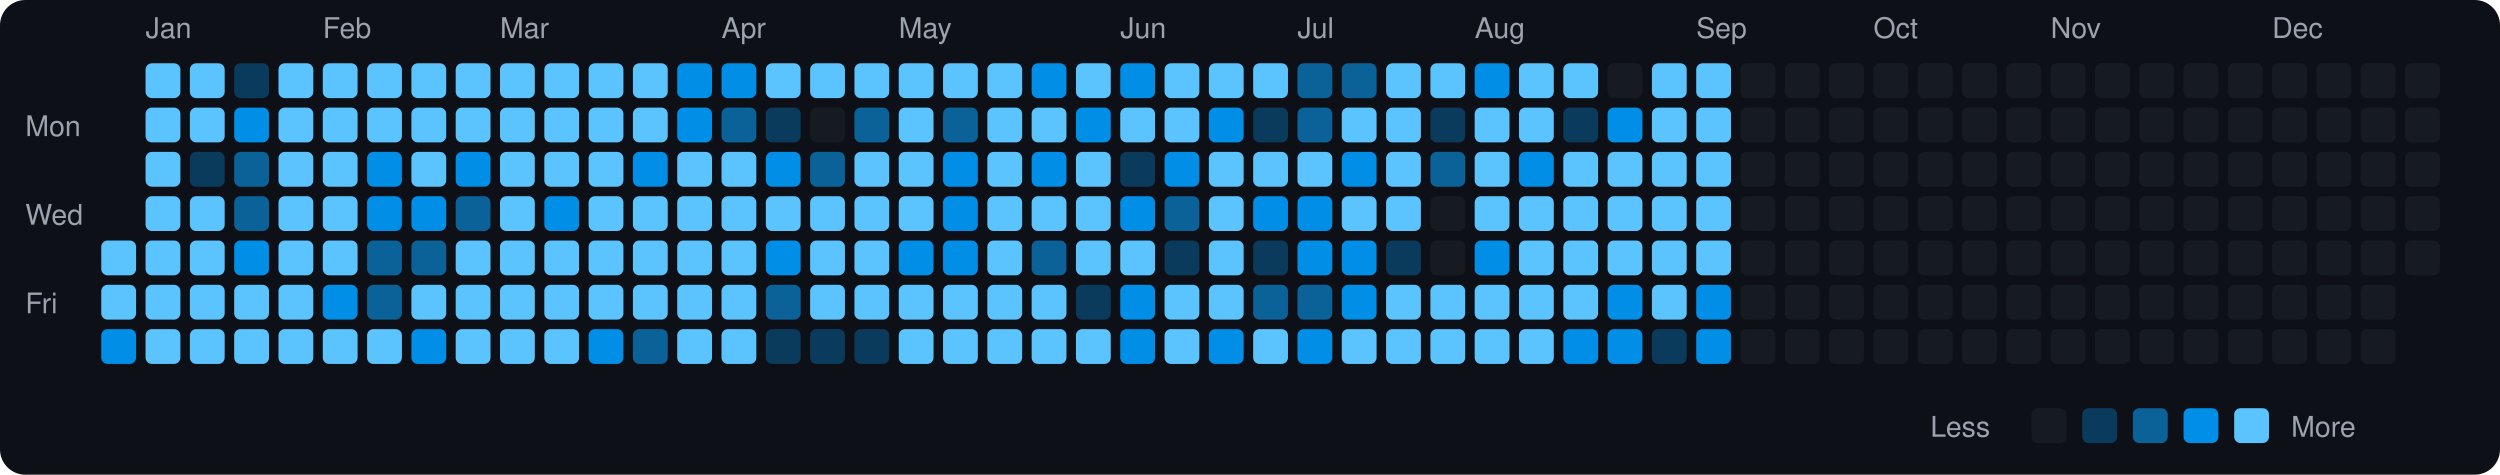
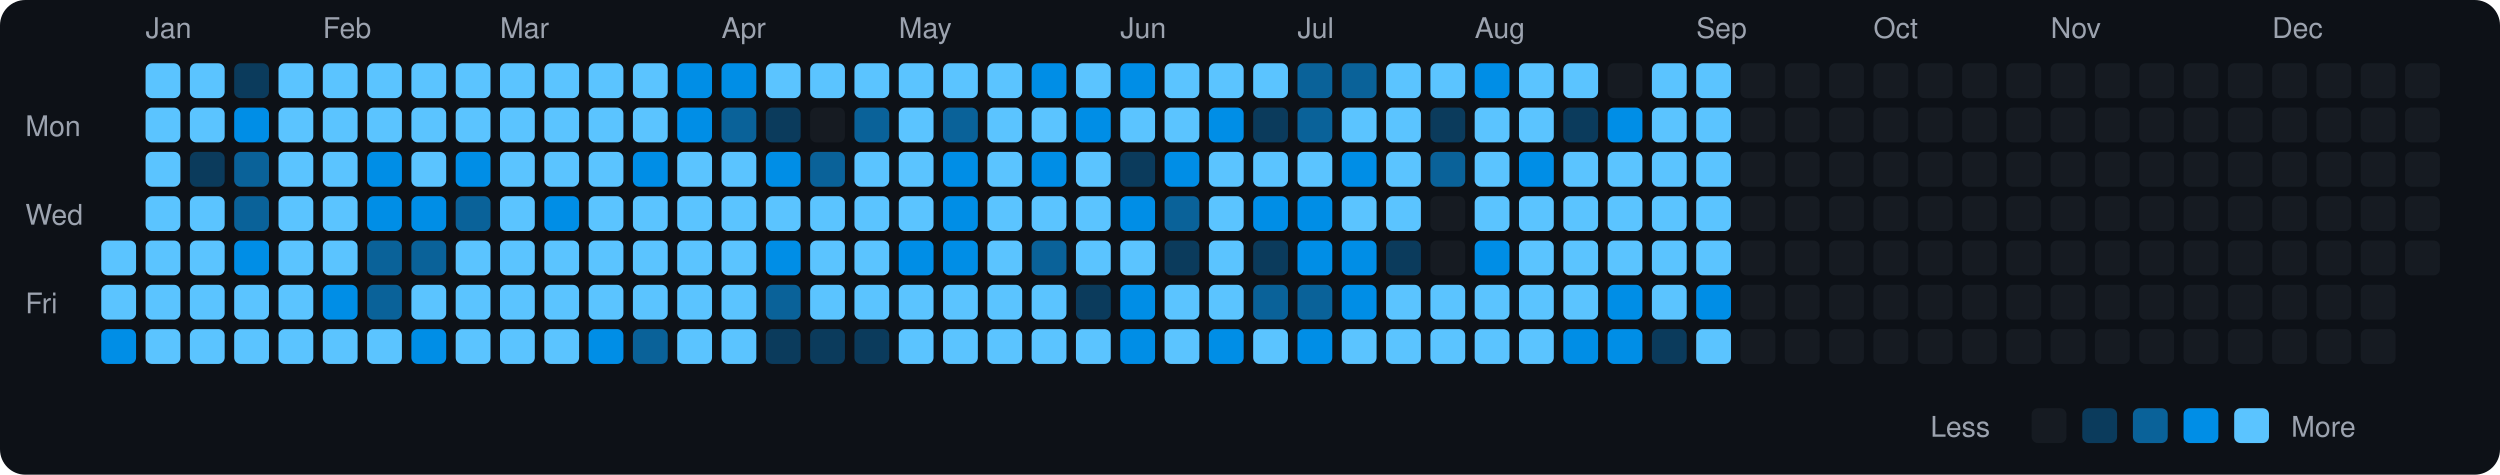
<svg xmlns="http://www.w3.org/2000/svg" viewBox="0 0 790 150" width="790" height="150">
  <rect width="790" height="150" fill="#0d1117" rx="8" ry="8" />
  <text x="8" y="43" fill="#9ca3af" font-size="9" font-family="-apple-system, BlinkMacSystemFont, 'Segoe UI', Helvetica, Arial, sans-serif">Mon</text>
  <text x="8" y="71" fill="#9ca3af" font-size="9" font-family="-apple-system, BlinkMacSystemFont, 'Segoe UI', Helvetica, Arial, sans-serif">Wed</text>
  <text x="8" y="99" fill="#9ca3af" font-size="9" font-family="-apple-system, BlinkMacSystemFont, 'Segoe UI', Helvetica, Arial, sans-serif">Fri</text>
  <rect x="32" y="76" width="11" height="11" rx="2" ry="2" fill="#5bc4ff">
    </rect>
  <rect x="32" y="90" width="11" height="11" rx="2" ry="2" fill="#5bc4ff">
    </rect>
  <rect x="32" y="104" width="11" height="11" rx="2" ry="2" fill="#008ee6">
    </rect>
  <text x="46" y="12" fill="#9ca3af" font-size="9" font-family="-apple-system, BlinkMacSystemFont, 'Segoe UI', Helvetica, Arial, sans-serif">Jan</text>
  <rect x="46" y="20" width="11" height="11" rx="2" ry="2" fill="#5bc4ff">
    </rect>
  <rect x="46" y="34" width="11" height="11" rx="2" ry="2" fill="#5bc4ff">
    </rect>
  <rect x="46" y="48" width="11" height="11" rx="2" ry="2" fill="#5bc4ff">
    </rect>
  <rect x="46" y="62" width="11" height="11" rx="2" ry="2" fill="#5bc4ff">
    </rect>
  <rect x="46" y="76" width="11" height="11" rx="2" ry="2" fill="#5bc4ff">
    </rect>
  <rect x="46" y="90" width="11" height="11" rx="2" ry="2" fill="#5bc4ff">
    </rect>
  <rect x="46" y="104" width="11" height="11" rx="2" ry="2" fill="#5bc4ff">
    </rect>
  <rect x="60" y="20" width="11" height="11" rx="2" ry="2" fill="#5bc4ff">
    </rect>
  <rect x="60" y="34" width="11" height="11" rx="2" ry="2" fill="#5bc4ff">
    </rect>
  <rect x="60" y="48" width="11" height="11" rx="2" ry="2" fill="#0b3b5c">
    </rect>
  <rect x="60" y="62" width="11" height="11" rx="2" ry="2" fill="#5bc4ff">
    </rect>
  <rect x="60" y="76" width="11" height="11" rx="2" ry="2" fill="#5bc4ff">
    </rect>
  <rect x="60" y="90" width="11" height="11" rx="2" ry="2" fill="#5bc4ff">
    </rect>
  <rect x="60" y="104" width="11" height="11" rx="2" ry="2" fill="#5bc4ff">
    </rect>
  <rect x="74" y="20" width="11" height="11" rx="2" ry="2" fill="#0b3b5c">
    </rect>
  <rect x="74" y="34" width="11" height="11" rx="2" ry="2" fill="#008ee6">
    </rect>
  <rect x="74" y="48" width="11" height="11" rx="2" ry="2" fill="#0a6299">
    </rect>
  <rect x="74" y="62" width="11" height="11" rx="2" ry="2" fill="#0a6299">
    </rect>
  <rect x="74" y="76" width="11" height="11" rx="2" ry="2" fill="#008ee6">
    </rect>
  <rect x="74" y="90" width="11" height="11" rx="2" ry="2" fill="#5bc4ff">
    </rect>
  <rect x="74" y="104" width="11" height="11" rx="2" ry="2" fill="#5bc4ff">
    </rect>
  <rect x="88" y="20" width="11" height="11" rx="2" ry="2" fill="#5bc4ff">
    </rect>
  <rect x="88" y="34" width="11" height="11" rx="2" ry="2" fill="#5bc4ff">
    </rect>
  <rect x="88" y="48" width="11" height="11" rx="2" ry="2" fill="#5bc4ff">
    </rect>
  <rect x="88" y="62" width="11" height="11" rx="2" ry="2" fill="#5bc4ff">
    </rect>
  <rect x="88" y="76" width="11" height="11" rx="2" ry="2" fill="#5bc4ff">
    </rect>
  <rect x="88" y="90" width="11" height="11" rx="2" ry="2" fill="#5bc4ff">
    </rect>
  <rect x="88" y="104" width="11" height="11" rx="2" ry="2" fill="#5bc4ff">
    </rect>
  <text x="102" y="12" fill="#9ca3af" font-size="9" font-family="-apple-system, BlinkMacSystemFont, 'Segoe UI', Helvetica, Arial, sans-serif">Feb</text>
  <rect x="102" y="20" width="11" height="11" rx="2" ry="2" fill="#5bc4ff">
    </rect>
  <rect x="102" y="34" width="11" height="11" rx="2" ry="2" fill="#5bc4ff">
    </rect>
  <rect x="102" y="48" width="11" height="11" rx="2" ry="2" fill="#5bc4ff">
    </rect>
  <rect x="102" y="62" width="11" height="11" rx="2" ry="2" fill="#5bc4ff">
    </rect>
  <rect x="102" y="76" width="11" height="11" rx="2" ry="2" fill="#5bc4ff">
    </rect>
  <rect x="102" y="90" width="11" height="11" rx="2" ry="2" fill="#008ee6">
    </rect>
  <rect x="102" y="104" width="11" height="11" rx="2" ry="2" fill="#5bc4ff">
    </rect>
  <rect x="116" y="20" width="11" height="11" rx="2" ry="2" fill="#5bc4ff">
    </rect>
  <rect x="116" y="34" width="11" height="11" rx="2" ry="2" fill="#5bc4ff">
    </rect>
  <rect x="116" y="48" width="11" height="11" rx="2" ry="2" fill="#008ee6">
    </rect>
  <rect x="116" y="62" width="11" height="11" rx="2" ry="2" fill="#008ee6">
    </rect>
  <rect x="116" y="76" width="11" height="11" rx="2" ry="2" fill="#0a6299">
    </rect>
  <rect x="116" y="90" width="11" height="11" rx="2" ry="2" fill="#0a6299">
    </rect>
  <rect x="116" y="104" width="11" height="11" rx="2" ry="2" fill="#5bc4ff">
    </rect>
  <rect x="130" y="20" width="11" height="11" rx="2" ry="2" fill="#5bc4ff">
    </rect>
  <rect x="130" y="34" width="11" height="11" rx="2" ry="2" fill="#5bc4ff">
    </rect>
  <rect x="130" y="48" width="11" height="11" rx="2" ry="2" fill="#5bc4ff">
    </rect>
  <rect x="130" y="62" width="11" height="11" rx="2" ry="2" fill="#008ee6">
    </rect>
  <rect x="130" y="76" width="11" height="11" rx="2" ry="2" fill="#0a6299">
    </rect>
  <rect x="130" y="90" width="11" height="11" rx="2" ry="2" fill="#5bc4ff">
    </rect>
  <rect x="130" y="104" width="11" height="11" rx="2" ry="2" fill="#008ee6">
    </rect>
  <rect x="144" y="20" width="11" height="11" rx="2" ry="2" fill="#5bc4ff">
    </rect>
  <rect x="144" y="34" width="11" height="11" rx="2" ry="2" fill="#5bc4ff">
    </rect>
  <rect x="144" y="48" width="11" height="11" rx="2" ry="2" fill="#008ee6">
    </rect>
  <rect x="144" y="62" width="11" height="11" rx="2" ry="2" fill="#0a6299">
    </rect>
  <rect x="144" y="76" width="11" height="11" rx="2" ry="2" fill="#5bc4ff">
    </rect>
  <rect x="144" y="90" width="11" height="11" rx="2" ry="2" fill="#5bc4ff">
    </rect>
  <rect x="144" y="104" width="11" height="11" rx="2" ry="2" fill="#5bc4ff">
    </rect>
  <text x="158" y="12" fill="#9ca3af" font-size="9" font-family="-apple-system, BlinkMacSystemFont, 'Segoe UI', Helvetica, Arial, sans-serif">Mar</text>
  <rect x="158" y="20" width="11" height="11" rx="2" ry="2" fill="#5bc4ff">
    </rect>
  <rect x="158" y="34" width="11" height="11" rx="2" ry="2" fill="#5bc4ff">
    </rect>
  <rect x="158" y="48" width="11" height="11" rx="2" ry="2" fill="#5bc4ff">
    </rect>
  <rect x="158" y="62" width="11" height="11" rx="2" ry="2" fill="#5bc4ff">
    </rect>
  <rect x="158" y="76" width="11" height="11" rx="2" ry="2" fill="#5bc4ff">
    </rect>
  <rect x="158" y="90" width="11" height="11" rx="2" ry="2" fill="#5bc4ff">
    </rect>
  <rect x="158" y="104" width="11" height="11" rx="2" ry="2" fill="#5bc4ff">
    </rect>
  <rect x="172" y="20" width="11" height="11" rx="2" ry="2" fill="#5bc4ff">
    </rect>
  <rect x="172" y="34" width="11" height="11" rx="2" ry="2" fill="#5bc4ff">
    </rect>
  <rect x="172" y="48" width="11" height="11" rx="2" ry="2" fill="#5bc4ff">
    </rect>
  <rect x="172" y="62" width="11" height="11" rx="2" ry="2" fill="#008ee6">
    </rect>
  <rect x="172" y="76" width="11" height="11" rx="2" ry="2" fill="#5bc4ff">
    </rect>
  <rect x="172" y="90" width="11" height="11" rx="2" ry="2" fill="#5bc4ff">
    </rect>
  <rect x="172" y="104" width="11" height="11" rx="2" ry="2" fill="#5bc4ff">
    </rect>
  <rect x="186" y="20" width="11" height="11" rx="2" ry="2" fill="#5bc4ff">
    </rect>
  <rect x="186" y="34" width="11" height="11" rx="2" ry="2" fill="#5bc4ff">
    </rect>
  <rect x="186" y="48" width="11" height="11" rx="2" ry="2" fill="#5bc4ff">
    </rect>
  <rect x="186" y="62" width="11" height="11" rx="2" ry="2" fill="#5bc4ff">
    </rect>
  <rect x="186" y="76" width="11" height="11" rx="2" ry="2" fill="#5bc4ff">
    </rect>
  <rect x="186" y="90" width="11" height="11" rx="2" ry="2" fill="#5bc4ff">
    </rect>
  <rect x="186" y="104" width="11" height="11" rx="2" ry="2" fill="#008ee6">
    </rect>
  <rect x="200" y="20" width="11" height="11" rx="2" ry="2" fill="#5bc4ff">
    </rect>
  <rect x="200" y="34" width="11" height="11" rx="2" ry="2" fill="#5bc4ff">
    </rect>
  <rect x="200" y="48" width="11" height="11" rx="2" ry="2" fill="#008ee6">
    </rect>
  <rect x="200" y="62" width="11" height="11" rx="2" ry="2" fill="#5bc4ff">
    </rect>
  <rect x="200" y="76" width="11" height="11" rx="2" ry="2" fill="#5bc4ff">
    </rect>
  <rect x="200" y="90" width="11" height="11" rx="2" ry="2" fill="#5bc4ff">
    </rect>
  <rect x="200" y="104" width="11" height="11" rx="2" ry="2" fill="#0a6299">
    </rect>
  <rect x="214" y="20" width="11" height="11" rx="2" ry="2" fill="#008ee6">
    </rect>
  <rect x="214" y="34" width="11" height="11" rx="2" ry="2" fill="#008ee6">
    </rect>
  <rect x="214" y="48" width="11" height="11" rx="2" ry="2" fill="#5bc4ff">
    </rect>
  <rect x="214" y="62" width="11" height="11" rx="2" ry="2" fill="#5bc4ff">
    </rect>
  <rect x="214" y="76" width="11" height="11" rx="2" ry="2" fill="#5bc4ff">
    </rect>
  <rect x="214" y="90" width="11" height="11" rx="2" ry="2" fill="#5bc4ff">
    </rect>
  <rect x="214" y="104" width="11" height="11" rx="2" ry="2" fill="#5bc4ff">
    </rect>
  <text x="228" y="12" fill="#9ca3af" font-size="9" font-family="-apple-system, BlinkMacSystemFont, 'Segoe UI', Helvetica, Arial, sans-serif">Apr</text>
  <rect x="228" y="20" width="11" height="11" rx="2" ry="2" fill="#008ee6">
    </rect>
  <rect x="228" y="34" width="11" height="11" rx="2" ry="2" fill="#0a6299">
    </rect>
  <rect x="228" y="48" width="11" height="11" rx="2" ry="2" fill="#5bc4ff">
    </rect>
  <rect x="228" y="62" width="11" height="11" rx="2" ry="2" fill="#5bc4ff">
    </rect>
  <rect x="228" y="76" width="11" height="11" rx="2" ry="2" fill="#5bc4ff">
    </rect>
  <rect x="228" y="90" width="11" height="11" rx="2" ry="2" fill="#5bc4ff">
    </rect>
  <rect x="228" y="104" width="11" height="11" rx="2" ry="2" fill="#5bc4ff">
    </rect>
  <rect x="242" y="20" width="11" height="11" rx="2" ry="2" fill="#5bc4ff">
    </rect>
  <rect x="242" y="34" width="11" height="11" rx="2" ry="2" fill="#0b3b5c">
    </rect>
  <rect x="242" y="48" width="11" height="11" rx="2" ry="2" fill="#008ee6">
    </rect>
  <rect x="242" y="62" width="11" height="11" rx="2" ry="2" fill="#5bc4ff">
    </rect>
  <rect x="242" y="76" width="11" height="11" rx="2" ry="2" fill="#008ee6">
    </rect>
  <rect x="242" y="90" width="11" height="11" rx="2" ry="2" fill="#0a6299">
    </rect>
  <rect x="242" y="104" width="11" height="11" rx="2" ry="2" fill="#0b3b5c">
    </rect>
  <rect x="256" y="20" width="11" height="11" rx="2" ry="2" fill="#5bc4ff">
    </rect>
  <rect x="256" y="34" width="11" height="11" rx="2" ry="2" fill="#161b22">
    </rect>
  <rect x="256" y="48" width="11" height="11" rx="2" ry="2" fill="#0a6299">
    </rect>
  <rect x="256" y="62" width="11" height="11" rx="2" ry="2" fill="#5bc4ff">
    </rect>
  <rect x="256" y="76" width="11" height="11" rx="2" ry="2" fill="#5bc4ff">
    </rect>
  <rect x="256" y="90" width="11" height="11" rx="2" ry="2" fill="#5bc4ff">
    </rect>
  <rect x="256" y="104" width="11" height="11" rx="2" ry="2" fill="#0b3b5c">
    </rect>
  <rect x="270" y="20" width="11" height="11" rx="2" ry="2" fill="#5bc4ff">
    </rect>
  <rect x="270" y="34" width="11" height="11" rx="2" ry="2" fill="#0a6299">
    </rect>
  <rect x="270" y="48" width="11" height="11" rx="2" ry="2" fill="#5bc4ff">
    </rect>
  <rect x="270" y="62" width="11" height="11" rx="2" ry="2" fill="#5bc4ff">
    </rect>
  <rect x="270" y="76" width="11" height="11" rx="2" ry="2" fill="#5bc4ff">
    </rect>
  <rect x="270" y="90" width="11" height="11" rx="2" ry="2" fill="#5bc4ff">
    </rect>
  <rect x="270" y="104" width="11" height="11" rx="2" ry="2" fill="#0b3b5c">
    </rect>
  <text x="284" y="12" fill="#9ca3af" font-size="9" font-family="-apple-system, BlinkMacSystemFont, 'Segoe UI', Helvetica, Arial, sans-serif">May</text>
  <rect x="284" y="20" width="11" height="11" rx="2" ry="2" fill="#5bc4ff">
    </rect>
  <rect x="284" y="34" width="11" height="11" rx="2" ry="2" fill="#5bc4ff">
    </rect>
  <rect x="284" y="48" width="11" height="11" rx="2" ry="2" fill="#5bc4ff">
    </rect>
  <rect x="284" y="62" width="11" height="11" rx="2" ry="2" fill="#5bc4ff">
    </rect>
  <rect x="284" y="76" width="11" height="11" rx="2" ry="2" fill="#008ee6">
    </rect>
  <rect x="284" y="90" width="11" height="11" rx="2" ry="2" fill="#5bc4ff">
    </rect>
  <rect x="284" y="104" width="11" height="11" rx="2" ry="2" fill="#5bc4ff">
    </rect>
  <rect x="298" y="20" width="11" height="11" rx="2" ry="2" fill="#5bc4ff">
    </rect>
  <rect x="298" y="34" width="11" height="11" rx="2" ry="2" fill="#0a6299">
    </rect>
  <rect x="298" y="48" width="11" height="11" rx="2" ry="2" fill="#008ee6">
    </rect>
  <rect x="298" y="62" width="11" height="11" rx="2" ry="2" fill="#008ee6">
    </rect>
  <rect x="298" y="76" width="11" height="11" rx="2" ry="2" fill="#008ee6">
    </rect>
  <rect x="298" y="90" width="11" height="11" rx="2" ry="2" fill="#5bc4ff">
    </rect>
  <rect x="298" y="104" width="11" height="11" rx="2" ry="2" fill="#5bc4ff">
    </rect>
  <rect x="312" y="20" width="11" height="11" rx="2" ry="2" fill="#5bc4ff">
    </rect>
  <rect x="312" y="34" width="11" height="11" rx="2" ry="2" fill="#5bc4ff">
    </rect>
  <rect x="312" y="48" width="11" height="11" rx="2" ry="2" fill="#5bc4ff">
    </rect>
  <rect x="312" y="62" width="11" height="11" rx="2" ry="2" fill="#5bc4ff">
    </rect>
  <rect x="312" y="76" width="11" height="11" rx="2" ry="2" fill="#5bc4ff">
    </rect>
  <rect x="312" y="90" width="11" height="11" rx="2" ry="2" fill="#5bc4ff">
    </rect>
  <rect x="312" y="104" width="11" height="11" rx="2" ry="2" fill="#5bc4ff">
    </rect>
  <rect x="326" y="20" width="11" height="11" rx="2" ry="2" fill="#008ee6">
    </rect>
  <rect x="326" y="34" width="11" height="11" rx="2" ry="2" fill="#5bc4ff">
    </rect>
  <rect x="326" y="48" width="11" height="11" rx="2" ry="2" fill="#008ee6">
    </rect>
  <rect x="326" y="62" width="11" height="11" rx="2" ry="2" fill="#5bc4ff">
    </rect>
  <rect x="326" y="76" width="11" height="11" rx="2" ry="2" fill="#0a6299">
    </rect>
  <rect x="326" y="90" width="11" height="11" rx="2" ry="2" fill="#5bc4ff">
    </rect>
  <rect x="326" y="104" width="11" height="11" rx="2" ry="2" fill="#5bc4ff">
    </rect>
  <rect x="340" y="20" width="11" height="11" rx="2" ry="2" fill="#5bc4ff">
    </rect>
  <rect x="340" y="34" width="11" height="11" rx="2" ry="2" fill="#008ee6">
    </rect>
  <rect x="340" y="48" width="11" height="11" rx="2" ry="2" fill="#5bc4ff">
    </rect>
  <rect x="340" y="62" width="11" height="11" rx="2" ry="2" fill="#5bc4ff">
    </rect>
  <rect x="340" y="76" width="11" height="11" rx="2" ry="2" fill="#5bc4ff">
    </rect>
  <rect x="340" y="90" width="11" height="11" rx="2" ry="2" fill="#0b3b5c">
    </rect>
  <rect x="340" y="104" width="11" height="11" rx="2" ry="2" fill="#5bc4ff">
    </rect>
  <text x="354" y="12" fill="#9ca3af" font-size="9" font-family="-apple-system, BlinkMacSystemFont, 'Segoe UI', Helvetica, Arial, sans-serif">Jun</text>
  <rect x="354" y="20" width="11" height="11" rx="2" ry="2" fill="#008ee6">
    </rect>
  <rect x="354" y="34" width="11" height="11" rx="2" ry="2" fill="#5bc4ff">
    </rect>
  <rect x="354" y="48" width="11" height="11" rx="2" ry="2" fill="#0b3b5c">
    </rect>
  <rect x="354" y="62" width="11" height="11" rx="2" ry="2" fill="#008ee6">
    </rect>
  <rect x="354" y="76" width="11" height="11" rx="2" ry="2" fill="#5bc4ff">
    </rect>
  <rect x="354" y="90" width="11" height="11" rx="2" ry="2" fill="#008ee6">
    </rect>
  <rect x="354" y="104" width="11" height="11" rx="2" ry="2" fill="#008ee6">
    </rect>
  <rect x="368" y="20" width="11" height="11" rx="2" ry="2" fill="#5bc4ff">
    </rect>
  <rect x="368" y="34" width="11" height="11" rx="2" ry="2" fill="#5bc4ff">
    </rect>
  <rect x="368" y="48" width="11" height="11" rx="2" ry="2" fill="#008ee6">
    </rect>
  <rect x="368" y="62" width="11" height="11" rx="2" ry="2" fill="#0a6299">
    </rect>
  <rect x="368" y="76" width="11" height="11" rx="2" ry="2" fill="#0b3b5c">
    </rect>
  <rect x="368" y="90" width="11" height="11" rx="2" ry="2" fill="#5bc4ff">
    </rect>
  <rect x="368" y="104" width="11" height="11" rx="2" ry="2" fill="#5bc4ff">
    </rect>
  <rect x="382" y="20" width="11" height="11" rx="2" ry="2" fill="#5bc4ff">
    </rect>
  <rect x="382" y="34" width="11" height="11" rx="2" ry="2" fill="#008ee6">
    </rect>
  <rect x="382" y="48" width="11" height="11" rx="2" ry="2" fill="#5bc4ff">
    </rect>
  <rect x="382" y="62" width="11" height="11" rx="2" ry="2" fill="#5bc4ff">
    </rect>
  <rect x="382" y="76" width="11" height="11" rx="2" ry="2" fill="#5bc4ff">
    </rect>
  <rect x="382" y="90" width="11" height="11" rx="2" ry="2" fill="#5bc4ff">
    </rect>
  <rect x="382" y="104" width="11" height="11" rx="2" ry="2" fill="#008ee6">
    </rect>
  <rect x="396" y="20" width="11" height="11" rx="2" ry="2" fill="#5bc4ff">
    </rect>
  <rect x="396" y="34" width="11" height="11" rx="2" ry="2" fill="#0b3b5c">
    </rect>
  <rect x="396" y="48" width="11" height="11" rx="2" ry="2" fill="#5bc4ff">
    </rect>
  <rect x="396" y="62" width="11" height="11" rx="2" ry="2" fill="#008ee6">
    </rect>
  <rect x="396" y="76" width="11" height="11" rx="2" ry="2" fill="#0b3b5c">
    </rect>
  <rect x="396" y="90" width="11" height="11" rx="2" ry="2" fill="#0a6299">
    </rect>
  <rect x="396" y="104" width="11" height="11" rx="2" ry="2" fill="#5bc4ff">
    </rect>
  <text x="410" y="12" fill="#9ca3af" font-size="9" font-family="-apple-system, BlinkMacSystemFont, 'Segoe UI', Helvetica, Arial, sans-serif">Jul</text>
  <rect x="410" y="20" width="11" height="11" rx="2" ry="2" fill="#0a6299">
    </rect>
  <rect x="410" y="34" width="11" height="11" rx="2" ry="2" fill="#0a6299">
    </rect>
  <rect x="410" y="48" width="11" height="11" rx="2" ry="2" fill="#5bc4ff">
    </rect>
  <rect x="410" y="62" width="11" height="11" rx="2" ry="2" fill="#008ee6">
    </rect>
  <rect x="410" y="76" width="11" height="11" rx="2" ry="2" fill="#008ee6">
    </rect>
  <rect x="410" y="90" width="11" height="11" rx="2" ry="2" fill="#0a6299">
    </rect>
  <rect x="410" y="104" width="11" height="11" rx="2" ry="2" fill="#008ee6">
    </rect>
  <rect x="424" y="20" width="11" height="11" rx="2" ry="2" fill="#0a6299">
    </rect>
  <rect x="424" y="34" width="11" height="11" rx="2" ry="2" fill="#5bc4ff">
    </rect>
  <rect x="424" y="48" width="11" height="11" rx="2" ry="2" fill="#008ee6">
    </rect>
  <rect x="424" y="62" width="11" height="11" rx="2" ry="2" fill="#5bc4ff">
    </rect>
  <rect x="424" y="76" width="11" height="11" rx="2" ry="2" fill="#008ee6">
    </rect>
  <rect x="424" y="90" width="11" height="11" rx="2" ry="2" fill="#008ee6">
    </rect>
  <rect x="424" y="104" width="11" height="11" rx="2" ry="2" fill="#5bc4ff">
    </rect>
  <rect x="438" y="20" width="11" height="11" rx="2" ry="2" fill="#5bc4ff">
    </rect>
  <rect x="438" y="34" width="11" height="11" rx="2" ry="2" fill="#5bc4ff">
    </rect>
  <rect x="438" y="48" width="11" height="11" rx="2" ry="2" fill="#5bc4ff">
    </rect>
  <rect x="438" y="62" width="11" height="11" rx="2" ry="2" fill="#5bc4ff">
    </rect>
  <rect x="438" y="76" width="11" height="11" rx="2" ry="2" fill="#0b3b5c">
    </rect>
  <rect x="438" y="90" width="11" height="11" rx="2" ry="2" fill="#5bc4ff">
    </rect>
  <rect x="438" y="104" width="11" height="11" rx="2" ry="2" fill="#5bc4ff">
    </rect>
  <rect x="452" y="20" width="11" height="11" rx="2" ry="2" fill="#5bc4ff">
    </rect>
  <rect x="452" y="34" width="11" height="11" rx="2" ry="2" fill="#0b3b5c">
    </rect>
  <rect x="452" y="48" width="11" height="11" rx="2" ry="2" fill="#0a6299">
    </rect>
  <rect x="452" y="62" width="11" height="11" rx="2" ry="2" fill="#161b22">
    </rect>
  <rect x="452" y="76" width="11" height="11" rx="2" ry="2" fill="#161b22">
    </rect>
  <rect x="452" y="90" width="11" height="11" rx="2" ry="2" fill="#5bc4ff">
    </rect>
  <rect x="452" y="104" width="11" height="11" rx="2" ry="2" fill="#5bc4ff">
    </rect>
  <text x="466" y="12" fill="#9ca3af" font-size="9" font-family="-apple-system, BlinkMacSystemFont, 'Segoe UI', Helvetica, Arial, sans-serif">Aug</text>
  <rect x="466" y="20" width="11" height="11" rx="2" ry="2" fill="#008ee6">
    </rect>
  <rect x="466" y="34" width="11" height="11" rx="2" ry="2" fill="#5bc4ff">
    </rect>
  <rect x="466" y="48" width="11" height="11" rx="2" ry="2" fill="#5bc4ff">
    </rect>
  <rect x="466" y="62" width="11" height="11" rx="2" ry="2" fill="#5bc4ff">
    </rect>
  <rect x="466" y="76" width="11" height="11" rx="2" ry="2" fill="#008ee6">
    </rect>
  <rect x="466" y="90" width="11" height="11" rx="2" ry="2" fill="#5bc4ff">
    </rect>
  <rect x="466" y="104" width="11" height="11" rx="2" ry="2" fill="#5bc4ff">
    </rect>
  <rect x="480" y="20" width="11" height="11" rx="2" ry="2" fill="#5bc4ff">
    </rect>
  <rect x="480" y="34" width="11" height="11" rx="2" ry="2" fill="#5bc4ff">
    </rect>
  <rect x="480" y="48" width="11" height="11" rx="2" ry="2" fill="#008ee6">
    </rect>
  <rect x="480" y="62" width="11" height="11" rx="2" ry="2" fill="#5bc4ff">
    </rect>
  <rect x="480" y="76" width="11" height="11" rx="2" ry="2" fill="#5bc4ff">
    </rect>
  <rect x="480" y="90" width="11" height="11" rx="2" ry="2" fill="#5bc4ff">
    </rect>
  <rect x="480" y="104" width="11" height="11" rx="2" ry="2" fill="#5bc4ff">
    </rect>
  <rect x="494" y="20" width="11" height="11" rx="2" ry="2" fill="#5bc4ff">
    </rect>
  <rect x="494" y="34" width="11" height="11" rx="2" ry="2" fill="#0b3b5c">
    </rect>
  <rect x="494" y="48" width="11" height="11" rx="2" ry="2" fill="#5bc4ff">
    </rect>
  <rect x="494" y="62" width="11" height="11" rx="2" ry="2" fill="#5bc4ff">
    </rect>
  <rect x="494" y="76" width="11" height="11" rx="2" ry="2" fill="#5bc4ff">
    </rect>
  <rect x="494" y="90" width="11" height="11" rx="2" ry="2" fill="#5bc4ff">
    </rect>
  <rect x="494" y="104" width="11" height="11" rx="2" ry="2" fill="#008ee6">
    </rect>
  <rect x="508" y="20" width="11" height="11" rx="2" ry="2" fill="#161b22">
    </rect>
  <rect x="508" y="34" width="11" height="11" rx="2" ry="2" fill="#008ee6">
    </rect>
  <rect x="508" y="48" width="11" height="11" rx="2" ry="2" fill="#5bc4ff">
    </rect>
  <rect x="508" y="62" width="11" height="11" rx="2" ry="2" fill="#5bc4ff">
    </rect>
  <rect x="508" y="76" width="11" height="11" rx="2" ry="2" fill="#5bc4ff">
    </rect>
  <rect x="508" y="90" width="11" height="11" rx="2" ry="2" fill="#008ee6">
    </rect>
  <rect x="508" y="104" width="11" height="11" rx="2" ry="2" fill="#008ee6">
    </rect>
  <rect x="522" y="20" width="11" height="11" rx="2" ry="2" fill="#5bc4ff">
    </rect>
  <rect x="522" y="34" width="11" height="11" rx="2" ry="2" fill="#5bc4ff">
    </rect>
  <rect x="522" y="48" width="11" height="11" rx="2" ry="2" fill="#5bc4ff">
    </rect>
  <rect x="522" y="62" width="11" height="11" rx="2" ry="2" fill="#5bc4ff">
    </rect>
  <rect x="522" y="76" width="11" height="11" rx="2" ry="2" fill="#5bc4ff">
    </rect>
  <rect x="522" y="90" width="11" height="11" rx="2" ry="2" fill="#5bc4ff">
    </rect>
  <rect x="522" y="104" width="11" height="11" rx="2" ry="2" fill="#0b3b5c">
    </rect>
  <text x="536" y="12" fill="#9ca3af" font-size="9" font-family="-apple-system, BlinkMacSystemFont, 'Segoe UI', Helvetica, Arial, sans-serif">Sep</text>
  <rect x="536" y="20" width="11" height="11" rx="2" ry="2" fill="#5bc4ff">
    </rect>
  <rect x="536" y="34" width="11" height="11" rx="2" ry="2" fill="#5bc4ff">
    </rect>
  <rect x="536" y="48" width="11" height="11" rx="2" ry="2" fill="#5bc4ff">
    </rect>
  <rect x="536" y="62" width="11" height="11" rx="2" ry="2" fill="#5bc4ff">
    </rect>
  <rect x="536" y="76" width="11" height="11" rx="2" ry="2" fill="#5bc4ff">
    </rect>
  <rect x="536" y="90" width="11" height="11" rx="2" ry="2" fill="#008ee6">
    </rect>
-   <rect x="536" y="104" width="11" height="11" rx="2" ry="2" fill="#008ee6">
+   <rect x="536" y="104" width="11" height="11" rx="2" ry="2" fill="#5bc4ff">
    </rect>
  <rect x="550" y="20" width="11" height="11" rx="2" ry="2" fill="#161b22">
    </rect>
  <rect x="550" y="34" width="11" height="11" rx="2" ry="2" fill="#161b22">
    </rect>
  <rect x="550" y="48" width="11" height="11" rx="2" ry="2" fill="#161b22">
    </rect>
  <rect x="550" y="62" width="11" height="11" rx="2" ry="2" fill="#161b22">
    </rect>
  <rect x="550" y="76" width="11" height="11" rx="2" ry="2" fill="#161b22">
    </rect>
  <rect x="550" y="90" width="11" height="11" rx="2" ry="2" fill="#161b22">
    </rect>
  <rect x="550" y="104" width="11" height="11" rx="2" ry="2" fill="#161b22">
    </rect>
  <rect x="564" y="20" width="11" height="11" rx="2" ry="2" fill="#161b22">
    </rect>
  <rect x="564" y="34" width="11" height="11" rx="2" ry="2" fill="#161b22">
    </rect>
  <rect x="564" y="48" width="11" height="11" rx="2" ry="2" fill="#161b22">
    </rect>
  <rect x="564" y="62" width="11" height="11" rx="2" ry="2" fill="#161b22">
    </rect>
  <rect x="564" y="76" width="11" height="11" rx="2" ry="2" fill="#161b22">
    </rect>
  <rect x="564" y="90" width="11" height="11" rx="2" ry="2" fill="#161b22">
    </rect>
  <rect x="564" y="104" width="11" height="11" rx="2" ry="2" fill="#161b22">
    </rect>
  <rect x="578" y="20" width="11" height="11" rx="2" ry="2" fill="#161b22">
    </rect>
  <rect x="578" y="34" width="11" height="11" rx="2" ry="2" fill="#161b22">
    </rect>
  <rect x="578" y="48" width="11" height="11" rx="2" ry="2" fill="#161b22">
    </rect>
  <rect x="578" y="62" width="11" height="11" rx="2" ry="2" fill="#161b22">
    </rect>
  <rect x="578" y="76" width="11" height="11" rx="2" ry="2" fill="#161b22">
    </rect>
  <rect x="578" y="90" width="11" height="11" rx="2" ry="2" fill="#161b22">
    </rect>
  <rect x="578" y="104" width="11" height="11" rx="2" ry="2" fill="#161b22">
    </rect>
  <text x="592" y="12" fill="#9ca3af" font-size="9" font-family="-apple-system, BlinkMacSystemFont, 'Segoe UI', Helvetica, Arial, sans-serif">Oct</text>
  <rect x="592" y="20" width="11" height="11" rx="2" ry="2" fill="#161b22">
    </rect>
  <rect x="592" y="34" width="11" height="11" rx="2" ry="2" fill="#161b22">
    </rect>
  <rect x="592" y="48" width="11" height="11" rx="2" ry="2" fill="#161b22">
    </rect>
  <rect x="592" y="62" width="11" height="11" rx="2" ry="2" fill="#161b22">
    </rect>
  <rect x="592" y="76" width="11" height="11" rx="2" ry="2" fill="#161b22">
    </rect>
  <rect x="592" y="90" width="11" height="11" rx="2" ry="2" fill="#161b22">
    </rect>
  <rect x="592" y="104" width="11" height="11" rx="2" ry="2" fill="#161b22">
    </rect>
  <rect x="606" y="20" width="11" height="11" rx="2" ry="2" fill="#161b22">
    </rect>
  <rect x="606" y="34" width="11" height="11" rx="2" ry="2" fill="#161b22">
    </rect>
  <rect x="606" y="48" width="11" height="11" rx="2" ry="2" fill="#161b22">
    </rect>
  <rect x="606" y="62" width="11" height="11" rx="2" ry="2" fill="#161b22">
    </rect>
  <rect x="606" y="76" width="11" height="11" rx="2" ry="2" fill="#161b22">
    </rect>
  <rect x="606" y="90" width="11" height="11" rx="2" ry="2" fill="#161b22">
    </rect>
  <rect x="606" y="104" width="11" height="11" rx="2" ry="2" fill="#161b22">
    </rect>
  <rect x="620" y="20" width="11" height="11" rx="2" ry="2" fill="#161b22">
    </rect>
  <rect x="620" y="34" width="11" height="11" rx="2" ry="2" fill="#161b22">
    </rect>
  <rect x="620" y="48" width="11" height="11" rx="2" ry="2" fill="#161b22">
    </rect>
  <rect x="620" y="62" width="11" height="11" rx="2" ry="2" fill="#161b22">
    </rect>
  <rect x="620" y="76" width="11" height="11" rx="2" ry="2" fill="#161b22">
    </rect>
  <rect x="620" y="90" width="11" height="11" rx="2" ry="2" fill="#161b22">
    </rect>
  <rect x="620" y="104" width="11" height="11" rx="2" ry="2" fill="#161b22">
    </rect>
  <rect x="634" y="20" width="11" height="11" rx="2" ry="2" fill="#161b22">
    </rect>
  <rect x="634" y="34" width="11" height="11" rx="2" ry="2" fill="#161b22">
    </rect>
  <rect x="634" y="48" width="11" height="11" rx="2" ry="2" fill="#161b22">
    </rect>
  <rect x="634" y="62" width="11" height="11" rx="2" ry="2" fill="#161b22">
    </rect>
  <rect x="634" y="76" width="11" height="11" rx="2" ry="2" fill="#161b22">
    </rect>
  <rect x="634" y="90" width="11" height="11" rx="2" ry="2" fill="#161b22">
    </rect>
  <rect x="634" y="104" width="11" height="11" rx="2" ry="2" fill="#161b22">
    </rect>
  <text x="648" y="12" fill="#9ca3af" font-size="9" font-family="-apple-system, BlinkMacSystemFont, 'Segoe UI', Helvetica, Arial, sans-serif">Nov</text>
  <rect x="648" y="20" width="11" height="11" rx="2" ry="2" fill="#161b22">
    </rect>
  <rect x="648" y="34" width="11" height="11" rx="2" ry="2" fill="#161b22">
    </rect>
  <rect x="648" y="48" width="11" height="11" rx="2" ry="2" fill="#161b22">
    </rect>
  <rect x="648" y="62" width="11" height="11" rx="2" ry="2" fill="#161b22">
    </rect>
  <rect x="648" y="76" width="11" height="11" rx="2" ry="2" fill="#161b22">
    </rect>
  <rect x="648" y="90" width="11" height="11" rx="2" ry="2" fill="#161b22">
    </rect>
  <rect x="648" y="104" width="11" height="11" rx="2" ry="2" fill="#161b22">
    </rect>
  <rect x="662" y="20" width="11" height="11" rx="2" ry="2" fill="#161b22">
    </rect>
  <rect x="662" y="34" width="11" height="11" rx="2" ry="2" fill="#161b22">
    </rect>
  <rect x="662" y="48" width="11" height="11" rx="2" ry="2" fill="#161b22">
    </rect>
  <rect x="662" y="62" width="11" height="11" rx="2" ry="2" fill="#161b22">
    </rect>
  <rect x="662" y="76" width="11" height="11" rx="2" ry="2" fill="#161b22">
    </rect>
  <rect x="662" y="90" width="11" height="11" rx="2" ry="2" fill="#161b22">
    </rect>
  <rect x="662" y="104" width="11" height="11" rx="2" ry="2" fill="#161b22">
    </rect>
  <rect x="676" y="20" width="11" height="11" rx="2" ry="2" fill="#161b22">
    </rect>
  <rect x="676" y="34" width="11" height="11" rx="2" ry="2" fill="#161b22">
    </rect>
  <rect x="676" y="48" width="11" height="11" rx="2" ry="2" fill="#161b22">
    </rect>
  <rect x="676" y="62" width="11" height="11" rx="2" ry="2" fill="#161b22">
    </rect>
  <rect x="676" y="76" width="11" height="11" rx="2" ry="2" fill="#161b22">
    </rect>
  <rect x="676" y="90" width="11" height="11" rx="2" ry="2" fill="#161b22">
    </rect>
  <rect x="676" y="104" width="11" height="11" rx="2" ry="2" fill="#161b22">
    </rect>
  <rect x="690" y="20" width="11" height="11" rx="2" ry="2" fill="#161b22">
    </rect>
  <rect x="690" y="34" width="11" height="11" rx="2" ry="2" fill="#161b22">
    </rect>
  <rect x="690" y="48" width="11" height="11" rx="2" ry="2" fill="#161b22">
    </rect>
  <rect x="690" y="62" width="11" height="11" rx="2" ry="2" fill="#161b22">
    </rect>
  <rect x="690" y="76" width="11" height="11" rx="2" ry="2" fill="#161b22">
    </rect>
  <rect x="690" y="90" width="11" height="11" rx="2" ry="2" fill="#161b22">
    </rect>
  <rect x="690" y="104" width="11" height="11" rx="2" ry="2" fill="#161b22">
    </rect>
  <rect x="704" y="20" width="11" height="11" rx="2" ry="2" fill="#161b22">
    </rect>
  <rect x="704" y="34" width="11" height="11" rx="2" ry="2" fill="#161b22">
    </rect>
  <rect x="704" y="48" width="11" height="11" rx="2" ry="2" fill="#161b22">
    </rect>
  <rect x="704" y="62" width="11" height="11" rx="2" ry="2" fill="#161b22">
    </rect>
  <rect x="704" y="76" width="11" height="11" rx="2" ry="2" fill="#161b22">
    </rect>
  <rect x="704" y="90" width="11" height="11" rx="2" ry="2" fill="#161b22">
    </rect>
  <rect x="704" y="104" width="11" height="11" rx="2" ry="2" fill="#161b22">
    </rect>
  <text x="718" y="12" fill="#9ca3af" font-size="9" font-family="-apple-system, BlinkMacSystemFont, 'Segoe UI', Helvetica, Arial, sans-serif">Dec</text>
  <rect x="718" y="20" width="11" height="11" rx="2" ry="2" fill="#161b22">
    </rect>
  <rect x="718" y="34" width="11" height="11" rx="2" ry="2" fill="#161b22">
    </rect>
  <rect x="718" y="48" width="11" height="11" rx="2" ry="2" fill="#161b22">
    </rect>
  <rect x="718" y="62" width="11" height="11" rx="2" ry="2" fill="#161b22">
    </rect>
  <rect x="718" y="76" width="11" height="11" rx="2" ry="2" fill="#161b22">
    </rect>
  <rect x="718" y="90" width="11" height="11" rx="2" ry="2" fill="#161b22">
    </rect>
  <rect x="718" y="104" width="11" height="11" rx="2" ry="2" fill="#161b22">
    </rect>
  <rect x="732" y="20" width="11" height="11" rx="2" ry="2" fill="#161b22">
    </rect>
  <rect x="732" y="34" width="11" height="11" rx="2" ry="2" fill="#161b22">
    </rect>
  <rect x="732" y="48" width="11" height="11" rx="2" ry="2" fill="#161b22">
    </rect>
  <rect x="732" y="62" width="11" height="11" rx="2" ry="2" fill="#161b22">
    </rect>
  <rect x="732" y="76" width="11" height="11" rx="2" ry="2" fill="#161b22">
    </rect>
  <rect x="732" y="90" width="11" height="11" rx="2" ry="2" fill="#161b22">
    </rect>
  <rect x="732" y="104" width="11" height="11" rx="2" ry="2" fill="#161b22">
    </rect>
  <rect x="746" y="20" width="11" height="11" rx="2" ry="2" fill="#161b22">
    </rect>
  <rect x="746" y="34" width="11" height="11" rx="2" ry="2" fill="#161b22">
    </rect>
  <rect x="746" y="48" width="11" height="11" rx="2" ry="2" fill="#161b22">
    </rect>
  <rect x="746" y="62" width="11" height="11" rx="2" ry="2" fill="#161b22">
    </rect>
  <rect x="746" y="76" width="11" height="11" rx="2" ry="2" fill="#161b22">
    </rect>
  <rect x="746" y="90" width="11" height="11" rx="2" ry="2" fill="#161b22">
    </rect>
  <rect x="746" y="104" width="11" height="11" rx="2" ry="2" fill="#161b22">
    </rect>
  <rect x="760" y="20" width="11" height="11" rx="2" ry="2" fill="#161b22">
    </rect>
  <rect x="760" y="34" width="11" height="11" rx="2" ry="2" fill="#161b22">
    </rect>
  <rect x="760" y="48" width="11" height="11" rx="2" ry="2" fill="#161b22">
    </rect>
  <rect x="760" y="62" width="11" height="11" rx="2" ry="2" fill="#161b22">
    </rect>
  <rect x="760" y="76" width="11" height="11" rx="2" ry="2" fill="#161b22">
    </rect>
  <text x="610" y="138" fill="#9ca3af" font-size="9" font-family="-apple-system, BlinkMacSystemFont, 'Segoe UI', Helvetica, Arial, sans-serif">Less</text>
  <rect x="642" y="129" width="11" height="11" rx="2" ry="2" fill="#161b22" />
  <rect x="658" y="129" width="11" height="11" rx="2" ry="2" fill="#0b3b5c" />
  <rect x="674" y="129" width="11" height="11" rx="2" ry="2" fill="#0a6299" />
  <rect x="690" y="129" width="11" height="11" rx="2" ry="2" fill="#008ee6" />
  <rect x="706" y="129" width="11" height="11" rx="2" ry="2" fill="#5bc4ff" />
  <text x="724" y="138" fill="#9ca3af" font-size="9" font-family="-apple-system, BlinkMacSystemFont, 'Segoe UI', Helvetica, Arial, sans-serif">More</text>
</svg>
